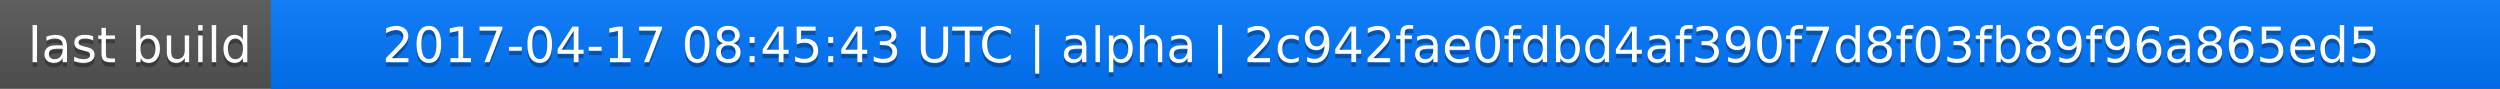
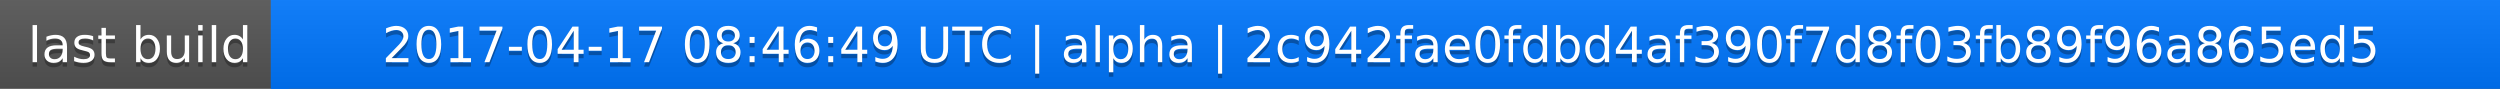
<svg xmlns="http://www.w3.org/2000/svg" width="563" height="20">
  <linearGradient id="a" x2="0" y2="100%">
    <stop offset="0" stop-color="#bbb" stop-opacity=".1" />
    <stop offset="1" stop-opacity=".1" />
  </linearGradient>
  <rect rx="0" width="563" height="20" fill="#555" />
  <rect rx="0" x="61" width="502" height="20" fill="#07f" />
  <path fill="#07f" d="M61 0h4v20h-4z" />
  <rect rx="0" width="563" height="20" fill="url(#a)" />
  <g fill="#fff" text-anchor="middle" font-family="DejaVu Sans,Verdana,Geneva,sans-serif" font-size="11">
    <text x="31.5" y="15" fill="#010101" fill-opacity=".3">last build</text>
    <text x="31.5" y="14">last build</text>
-     <text x="311" y="15" fill="#010101" fill-opacity=".3">2017-04-17 08:45:43 UTC | alpha | 2c942fae0fdbd4af390f7d8f03fb89f96a865ed5</text>
-     <text x="311" y="14">2017-04-17 08:45:43 UTC | alpha | 2c942fae0fdbd4af390f7d8f03fb89f96a865ed5</text>
+     <text x="311" y="15" fill="#010101" fill-opacity=".3">2017-04-17 08:46:49 UTC | alpha | 2c942fae0fdbd4af390f7d8f03fb89f96a865ed5</text>
+     <text x="311" y="14">2017-04-17 08:46:49 UTC | alpha | 2c942fae0fdbd4af390f7d8f03fb89f96a865ed5</text>
  </g>
</svg>
